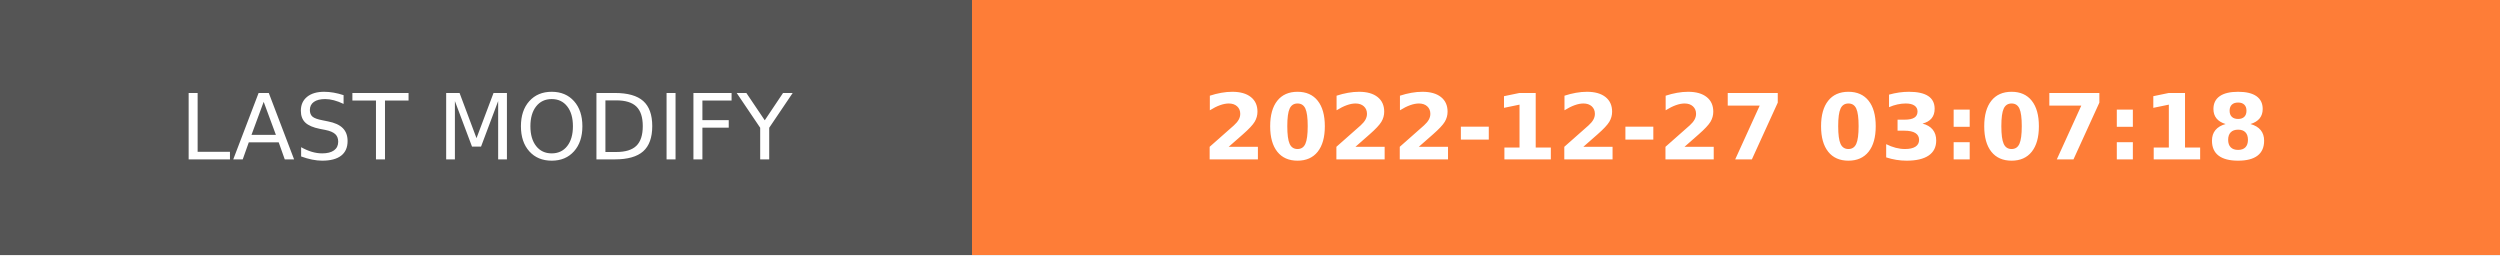
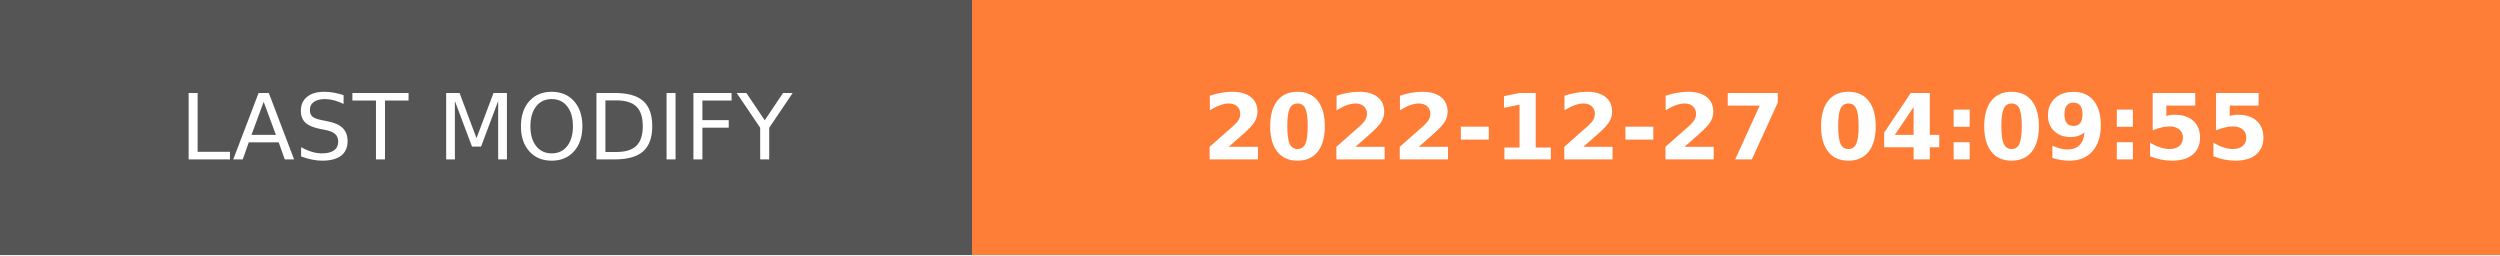
- <svg xmlns="http://www.w3.org/2000/svg" width="274.5" height="28" role="img" aria-label="LAST MODIFY: 2022-12-27 03:07:18">
+ <svg xmlns="http://www.w3.org/2000/svg" width="274.5" height="28" role="img" aria-label="LAST MODIFY: 2022-12-27 04:09:55">
  <g shape-rendering="crispEdges">
    <rect width="106.75" height="28" fill="#555" />
    <rect x="106.75" width="167.75" height="28" fill="#fe7d37" />
  </g>
  <g fill="#fff" text-anchor="middle" font-family="Verdana,Geneva,DejaVu Sans,sans-serif" text-rendering="geometricPrecision" font-size="100">
    <text transform="scale(.1)" x="533.75" y="175" textLength="827.5" fill="#fff">LAST MODIFY</text>
-     <text transform="scale(.1)" x="1906.25" y="175" textLength="1437.5" fill="#fff" font-weight="bold">2022-12-27 03:07:18</text>
+     <text transform="scale(.1)" x="1906.25" y="175" textLength="1437.5" fill="#fff" font-weight="bold">2022-12-27 04:09:55</text>
  </g>
</svg>
